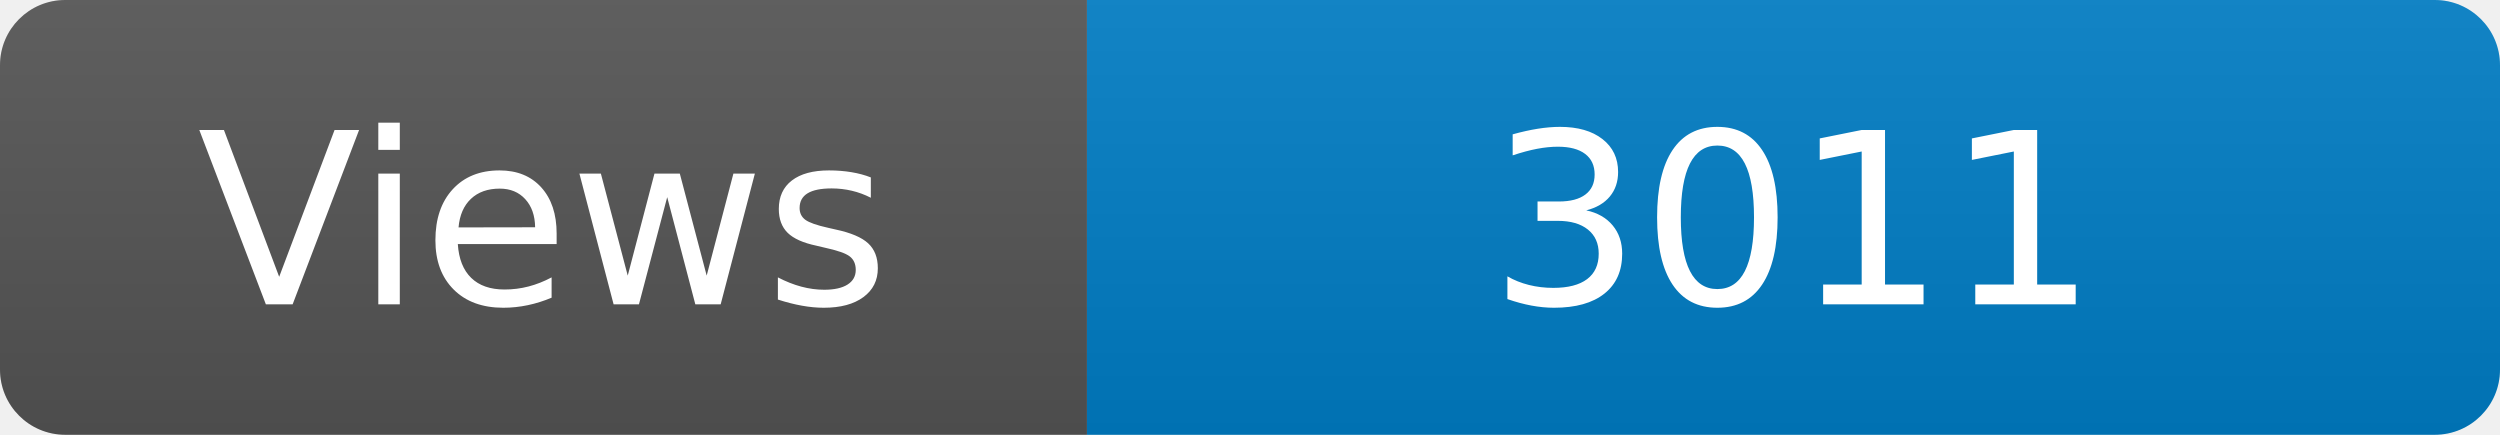
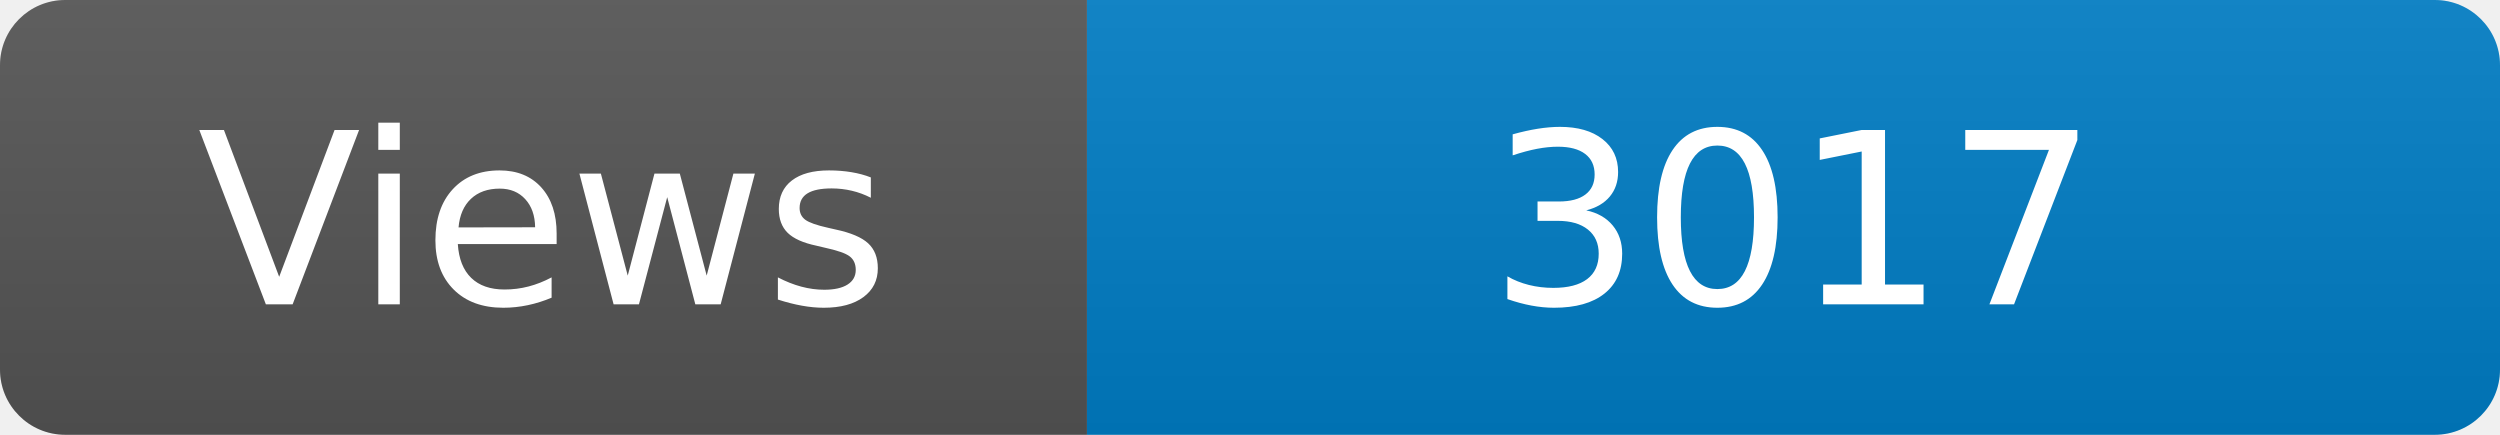
<svg xmlns="http://www.w3.org/2000/svg" width="115" height="20" role="img" aria-label="Maintained?: yes">
  <linearGradient id="s" x2="0" y2="100%">
    <stop offset="0" stop-color="#bbb" stop-opacity=".1" />
    <stop offset="1" stop-opacity=".1" />
  </linearGradient>
  <clipPath id="r">
    <rect width="115" height="20" rx="3" fill="#fff" />
  </clipPath>
  <g clip-path="url(#r)">
    <rect width="50" height="20" fill="#555" />
    <rect x="50" width="160" height="20" fill="#007ec6" />
    <rect width="115" height="20" fill="url(#s)" />
  </g>
  <g fill="#fff" text-anchor="middle" font-family="Verdana,Geneva,DejaVu Sans,sans-serif" font-size="110">
    <text x="250" y="140" transform="scale(.1)" fill="#fff">Views</text>
-     <text x="825" y="140" transform="scale(.1)" fill="#fff">3011</text>
+     <text x="825" y="140" transform="scale(.1)" fill="#fff">3017</text>
  </g>
</svg>
